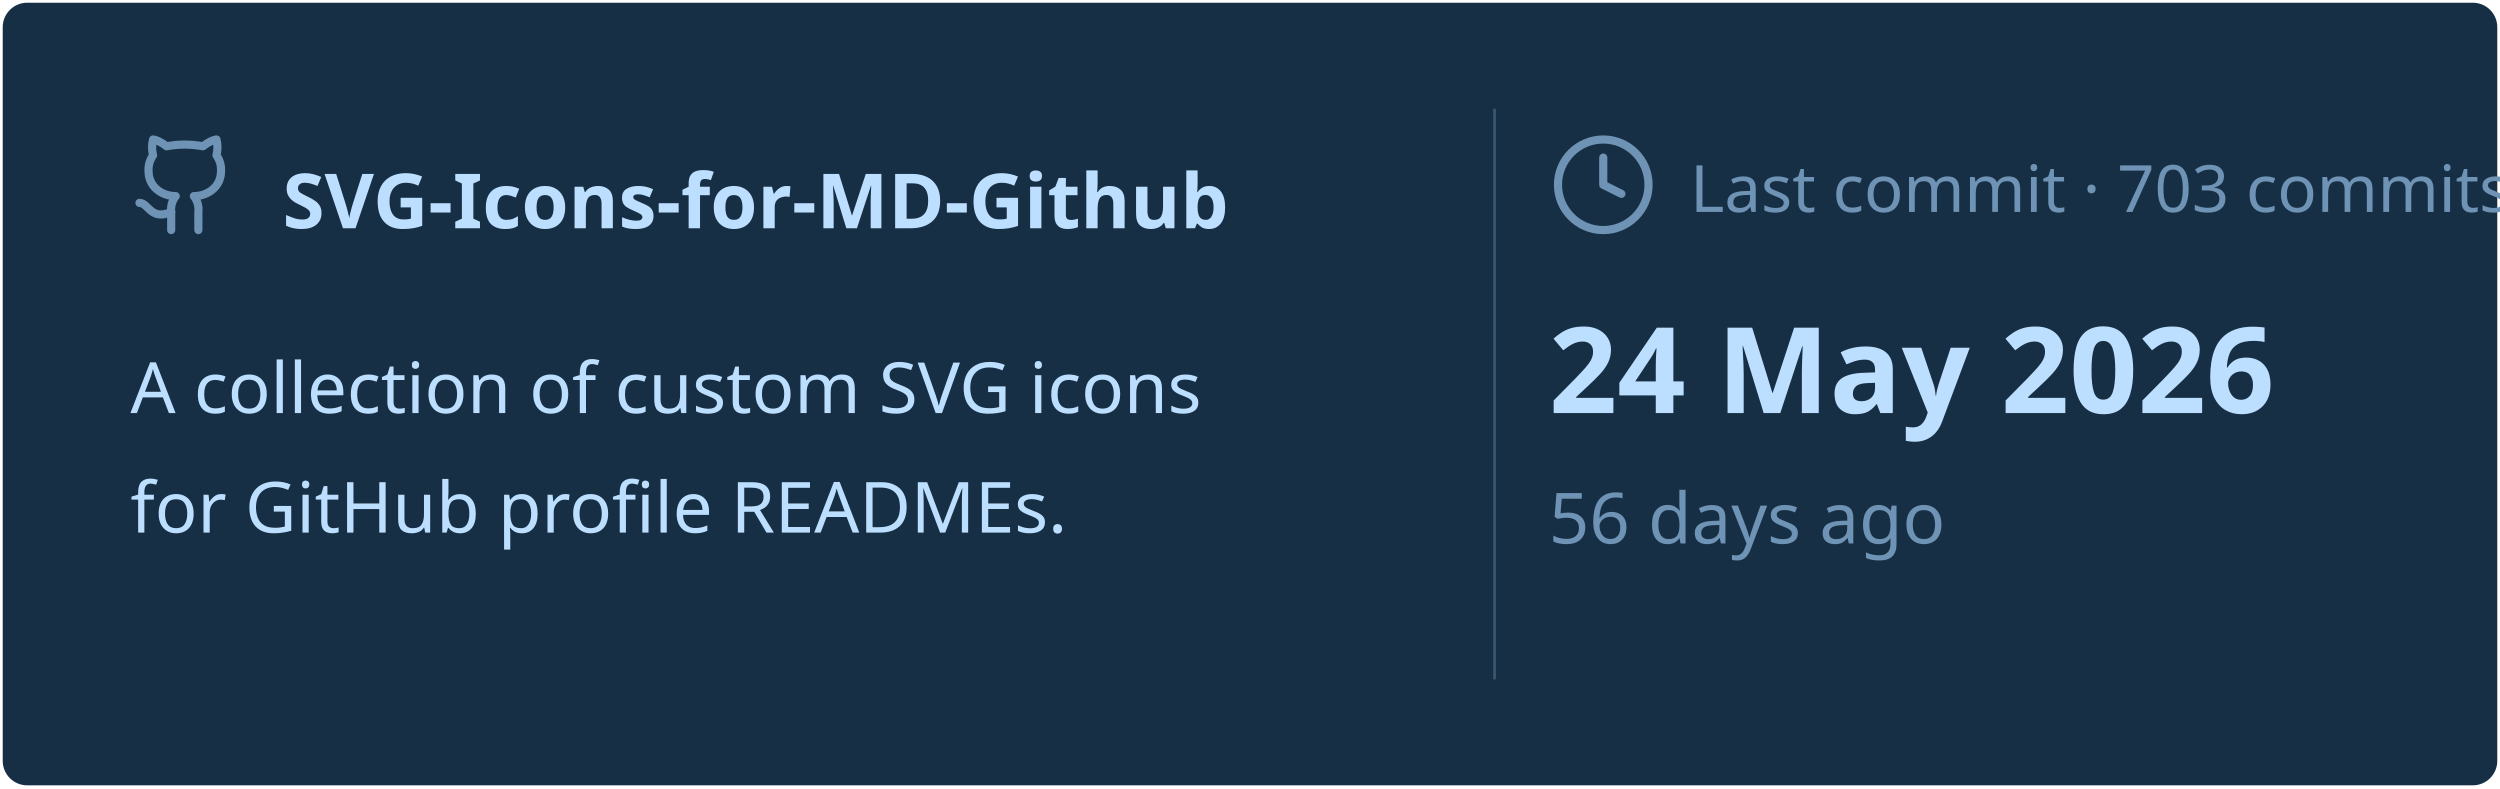
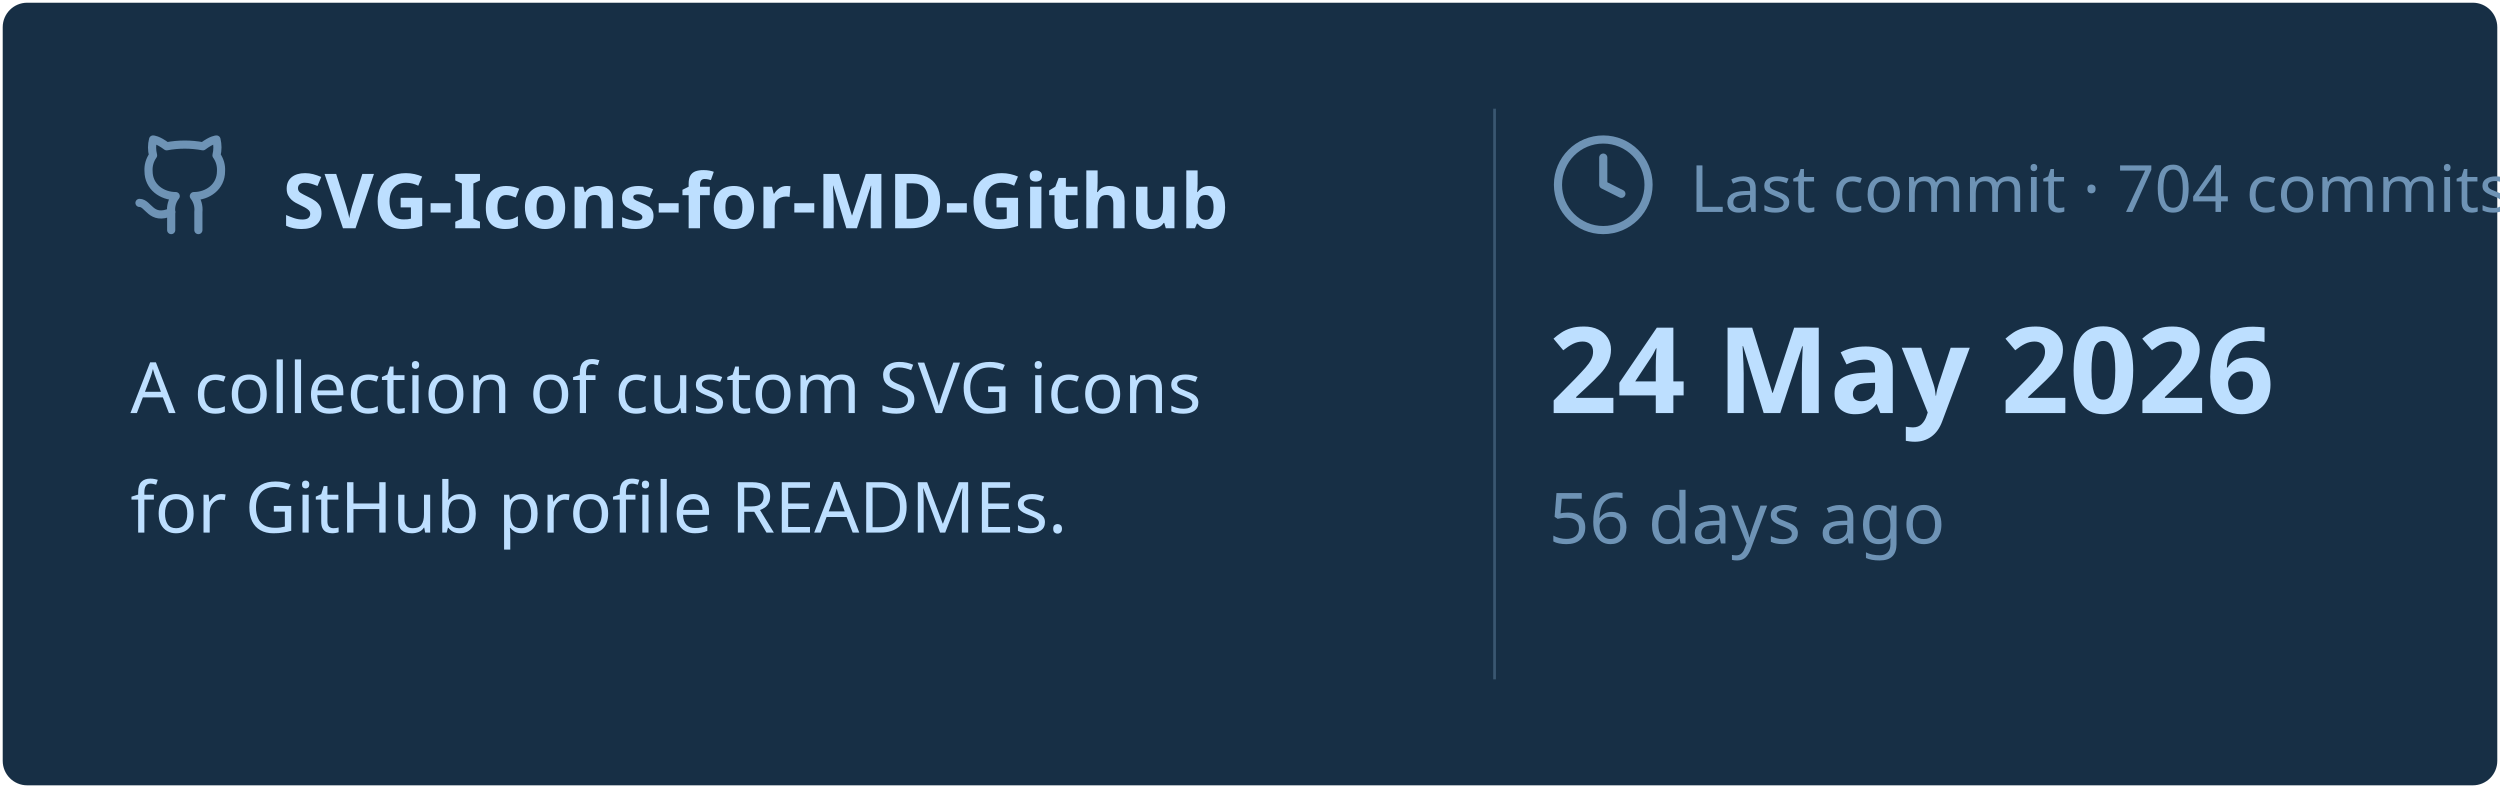
<svg xmlns="http://www.w3.org/2000/svg" viewBox="0 0 460 145" width="460px" height="145px">
  <rect stroke="#000000" stroke-opacity="0" fill="#172F45" rx="4.5" x="0.5" y="0.5" width="459" height="144" />
  <g transform="translate(24, 42)">
    <svg x="0" y="-18" width="20" height="20" viewBox="0 0 24 24" fill="none" stroke="#6E93B5" stroke-width="1.8" stroke-linecap="round" stroke-linejoin="round">
      <path d="M15 22v-4a4.8 4.8 0 0 0-1-3.5c3 0 6-2 6-5.5.08-1.25-.27-2.48-1-3.5.28-1.15.28-2.35 0-3.5 0 0-1 0-3 1.5-2.64-.5-5.36-.5-8 0C6 2 5 2 5 2c-.3 1.15-.3 2.35 0 3.5A5.403 5.403 0 0 0 4 9c0 3.5 3 5.5 6 5.5-.39.49-.68 1.05-.85 1.65-.17.6-.22 1.23-.15 1.85v4" />
      <path d="M9 18c-4.51 2-5-2-7-2" />
    </svg>
    <text x="28" y="0" font-family="&quot;Segoe UI&quot;, Ubuntu, sans-serif" font-size="14" font-weight="700" fill="#BDDFFF">SVG-Icons-for-MD-Github</text>
  </g>
  <text x="24" y="76" font-family="&quot;Segoe UI&quot;, Ubuntu, sans-serif" font-size="13" font-weight="400" fill="#BDDFFF">A collection of custom SVG icons</text>
  <text x="24" y="98" font-family="&quot;Segoe UI&quot;, Ubuntu, sans-serif" font-size="13" font-weight="400" fill="#BDDFFF">for GitHub profile READMEs.</text>
  <line x1="275" y1="20" x2="275" y2="125" stroke="#6E93B5" stroke-width="0.5" stroke-opacity="0.4" />
  <svg x="285" y="24" width="20" height="20" viewBox="0 0 24 24" fill="none" stroke="#6E93B5" stroke-width="1.8" stroke-linecap="round" stroke-linejoin="round">
    <circle cx="12" cy="12" r="10" />
    <polyline points="12 6 12 12 16 14" />
  </svg>
-   <text x="311" y="39" font-family="&quot;Segoe UI&quot;, Ubuntu, sans-serif" font-size="12" font-weight="400" fill="#6E93B5">Last commit · 703 commits</text>
+   <text x="311" y="39" font-family="&quot;Segoe UI&quot;, Ubuntu, sans-serif" font-size="12" font-weight="400" fill="#6E93B5">Last commit · 704 commits</text>
  <text x="285" y="76" font-family="&quot;Segoe UI&quot;, Ubuntu, sans-serif" font-size="22" font-weight="700" fill="#BDDFFF">24 May 2026</text>
  <text x="285" y="100" font-family="&quot;Segoe UI&quot;, Ubuntu, sans-serif" font-size="13" font-weight="400" fill="#6E93B5">56 days ago</text>
</svg>
